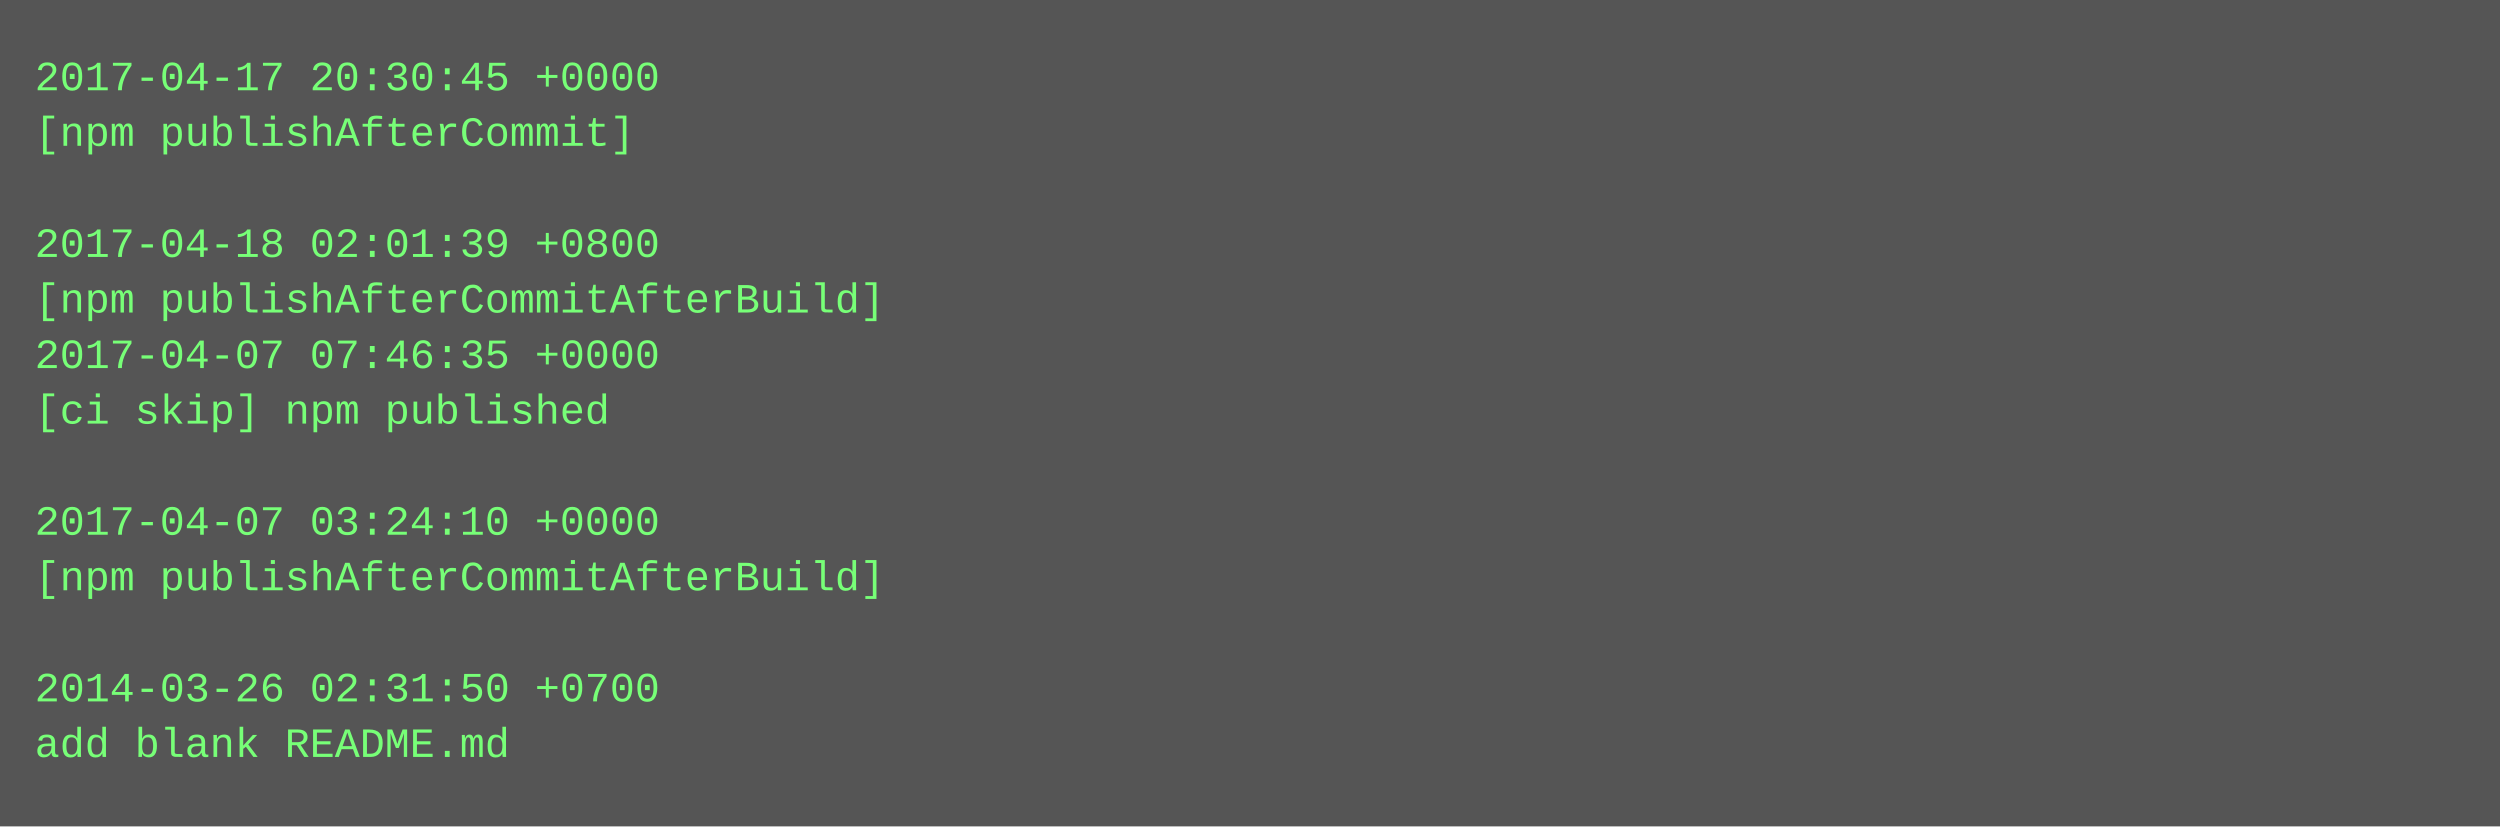
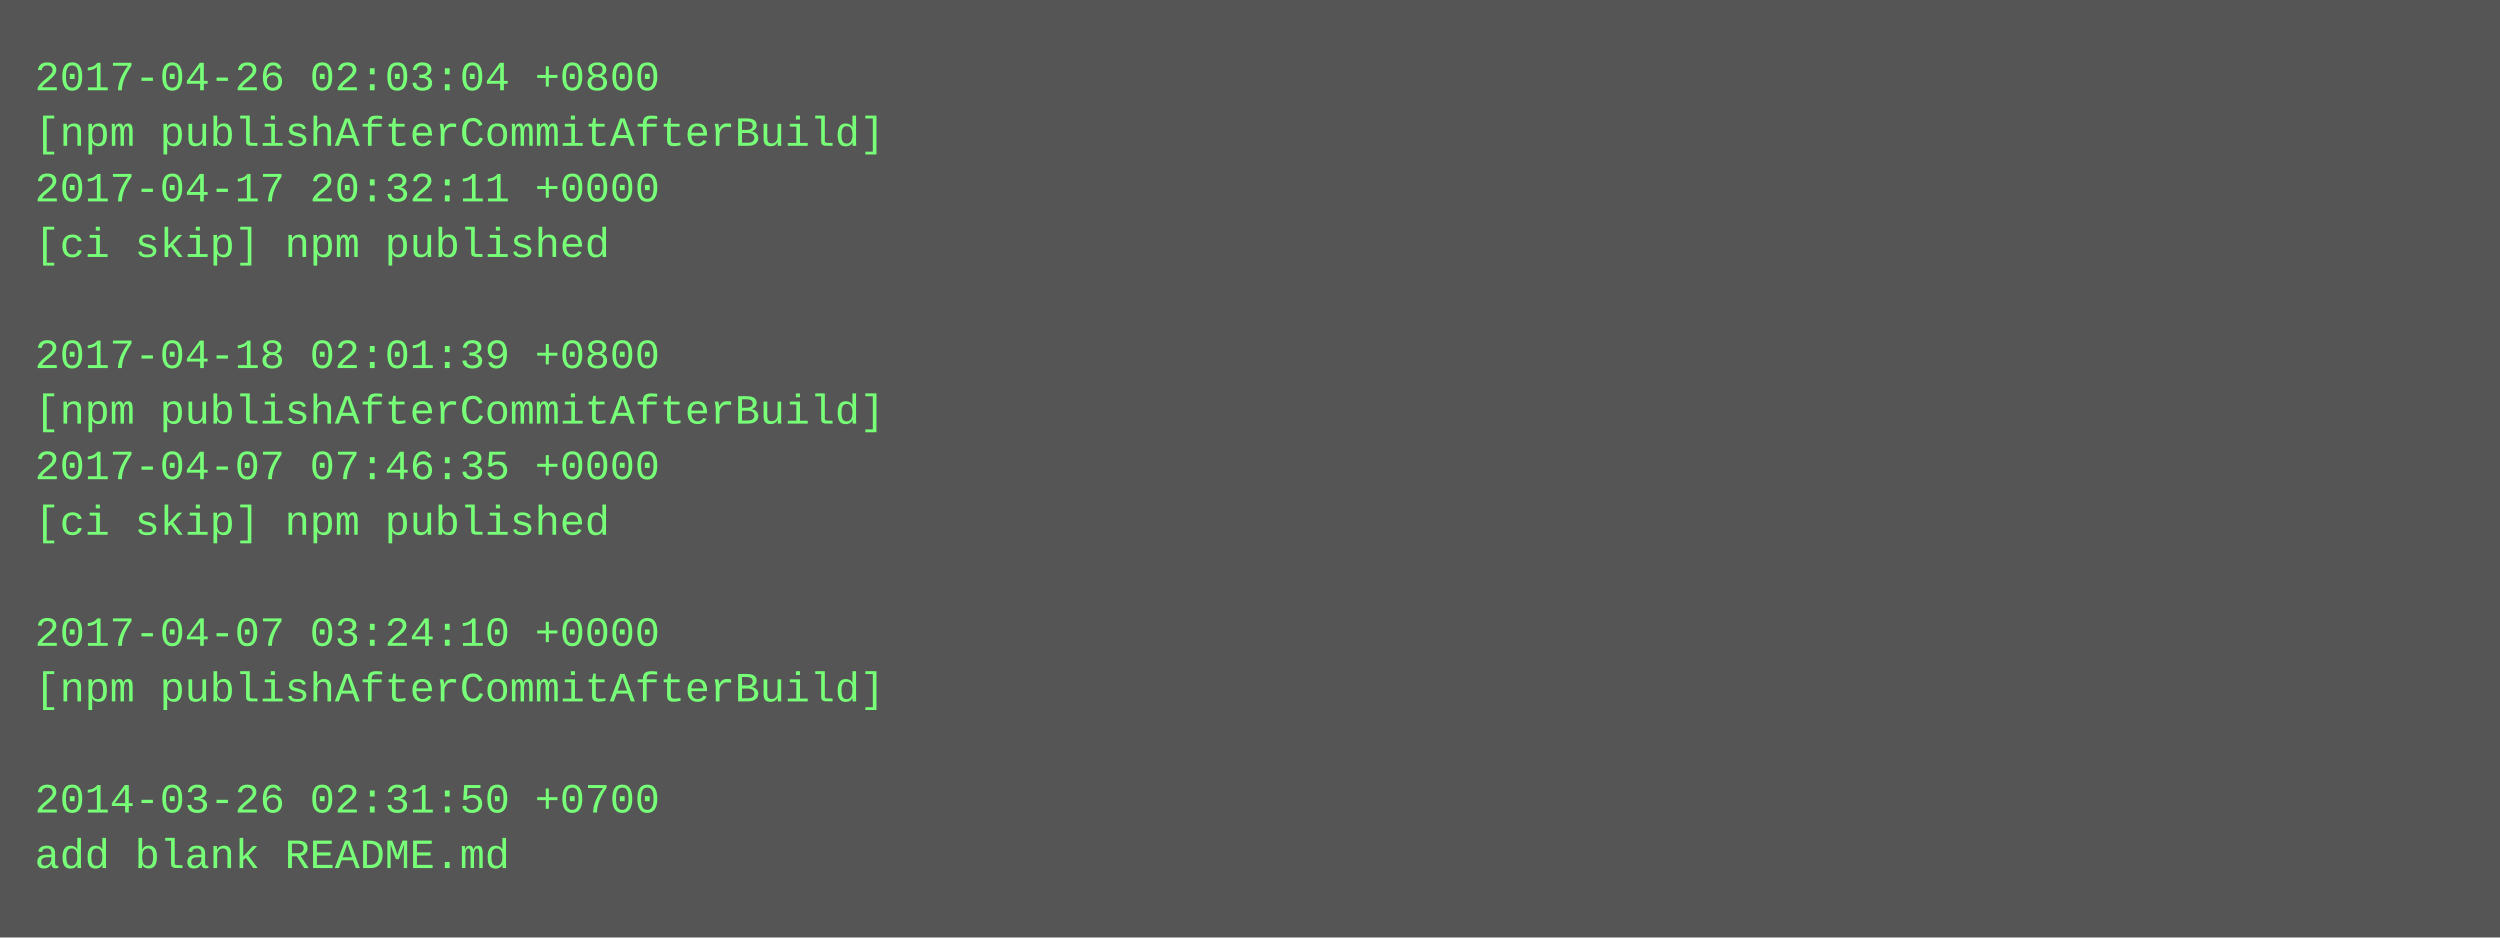
- <svg xmlns="http://www.w3.org/2000/svg" height="238" width="720">
-   <rect height="238" fill="#555" width="720" />
+ <svg xmlns="http://www.w3.org/2000/svg" height="270" width="720">
+   <rect height="270" fill="#555" width="720" />
  <text fill="#7f7" font-family="Courier New" font-size="12" xml:space="preserve">
-     <tspan x="10" y="26">2017-04-17 20:30:45 +0000</tspan>
-     <tspan x="10" y="42">[npm publishAfterCommit]</tspan>
-     <tspan x="10" y="58" />
-     <tspan x="10" y="74">2017-04-18 02:01:39 +0800</tspan>
-     <tspan x="10" y="90">[npm publishAfterCommitAfterBuild]</tspan>
-     <tspan x="10" y="106">2017-04-07 07:46:35 +0000</tspan>
-     <tspan x="10" y="122">[ci skip] npm published</tspan>
-     <tspan x="10" y="138" />
-     <tspan x="10" y="154">2017-04-07 03:24:10 +0000</tspan>
-     <tspan x="10" y="170">[npm publishAfterCommitAfterBuild]</tspan>
-     <tspan x="10" y="186" />
-     <tspan x="10" y="202">2014-03-26 02:31:50 +0700</tspan>
-     <tspan x="10" y="218">add blank README.md</tspan>
+     <tspan x="10" y="26">2017-04-26 02:03:04 +0800</tspan>
+     <tspan x="10" y="42">[npm publishAfterCommitAfterBuild]</tspan>
+     <tspan x="10" y="58">2017-04-17 20:32:11 +0000</tspan>
+     <tspan x="10" y="74">[ci skip] npm published</tspan>
+     <tspan x="10" y="90" />
+     <tspan x="10" y="106">2017-04-18 02:01:39 +0800</tspan>
+     <tspan x="10" y="122">[npm publishAfterCommitAfterBuild]</tspan>
+     <tspan x="10" y="138">2017-04-07 07:46:35 +0000</tspan>
+     <tspan x="10" y="154">[ci skip] npm published</tspan>
+     <tspan x="10" y="170" />
+     <tspan x="10" y="186">2017-04-07 03:24:10 +0000</tspan>
+     <tspan x="10" y="202">[npm publishAfterCommitAfterBuild]</tspan>
+     <tspan x="10" y="218" />
+     <tspan x="10" y="234">2014-03-26 02:31:50 +0700</tspan>
+     <tspan x="10" y="250">add blank README.md</tspan>
  </text>
</svg>
